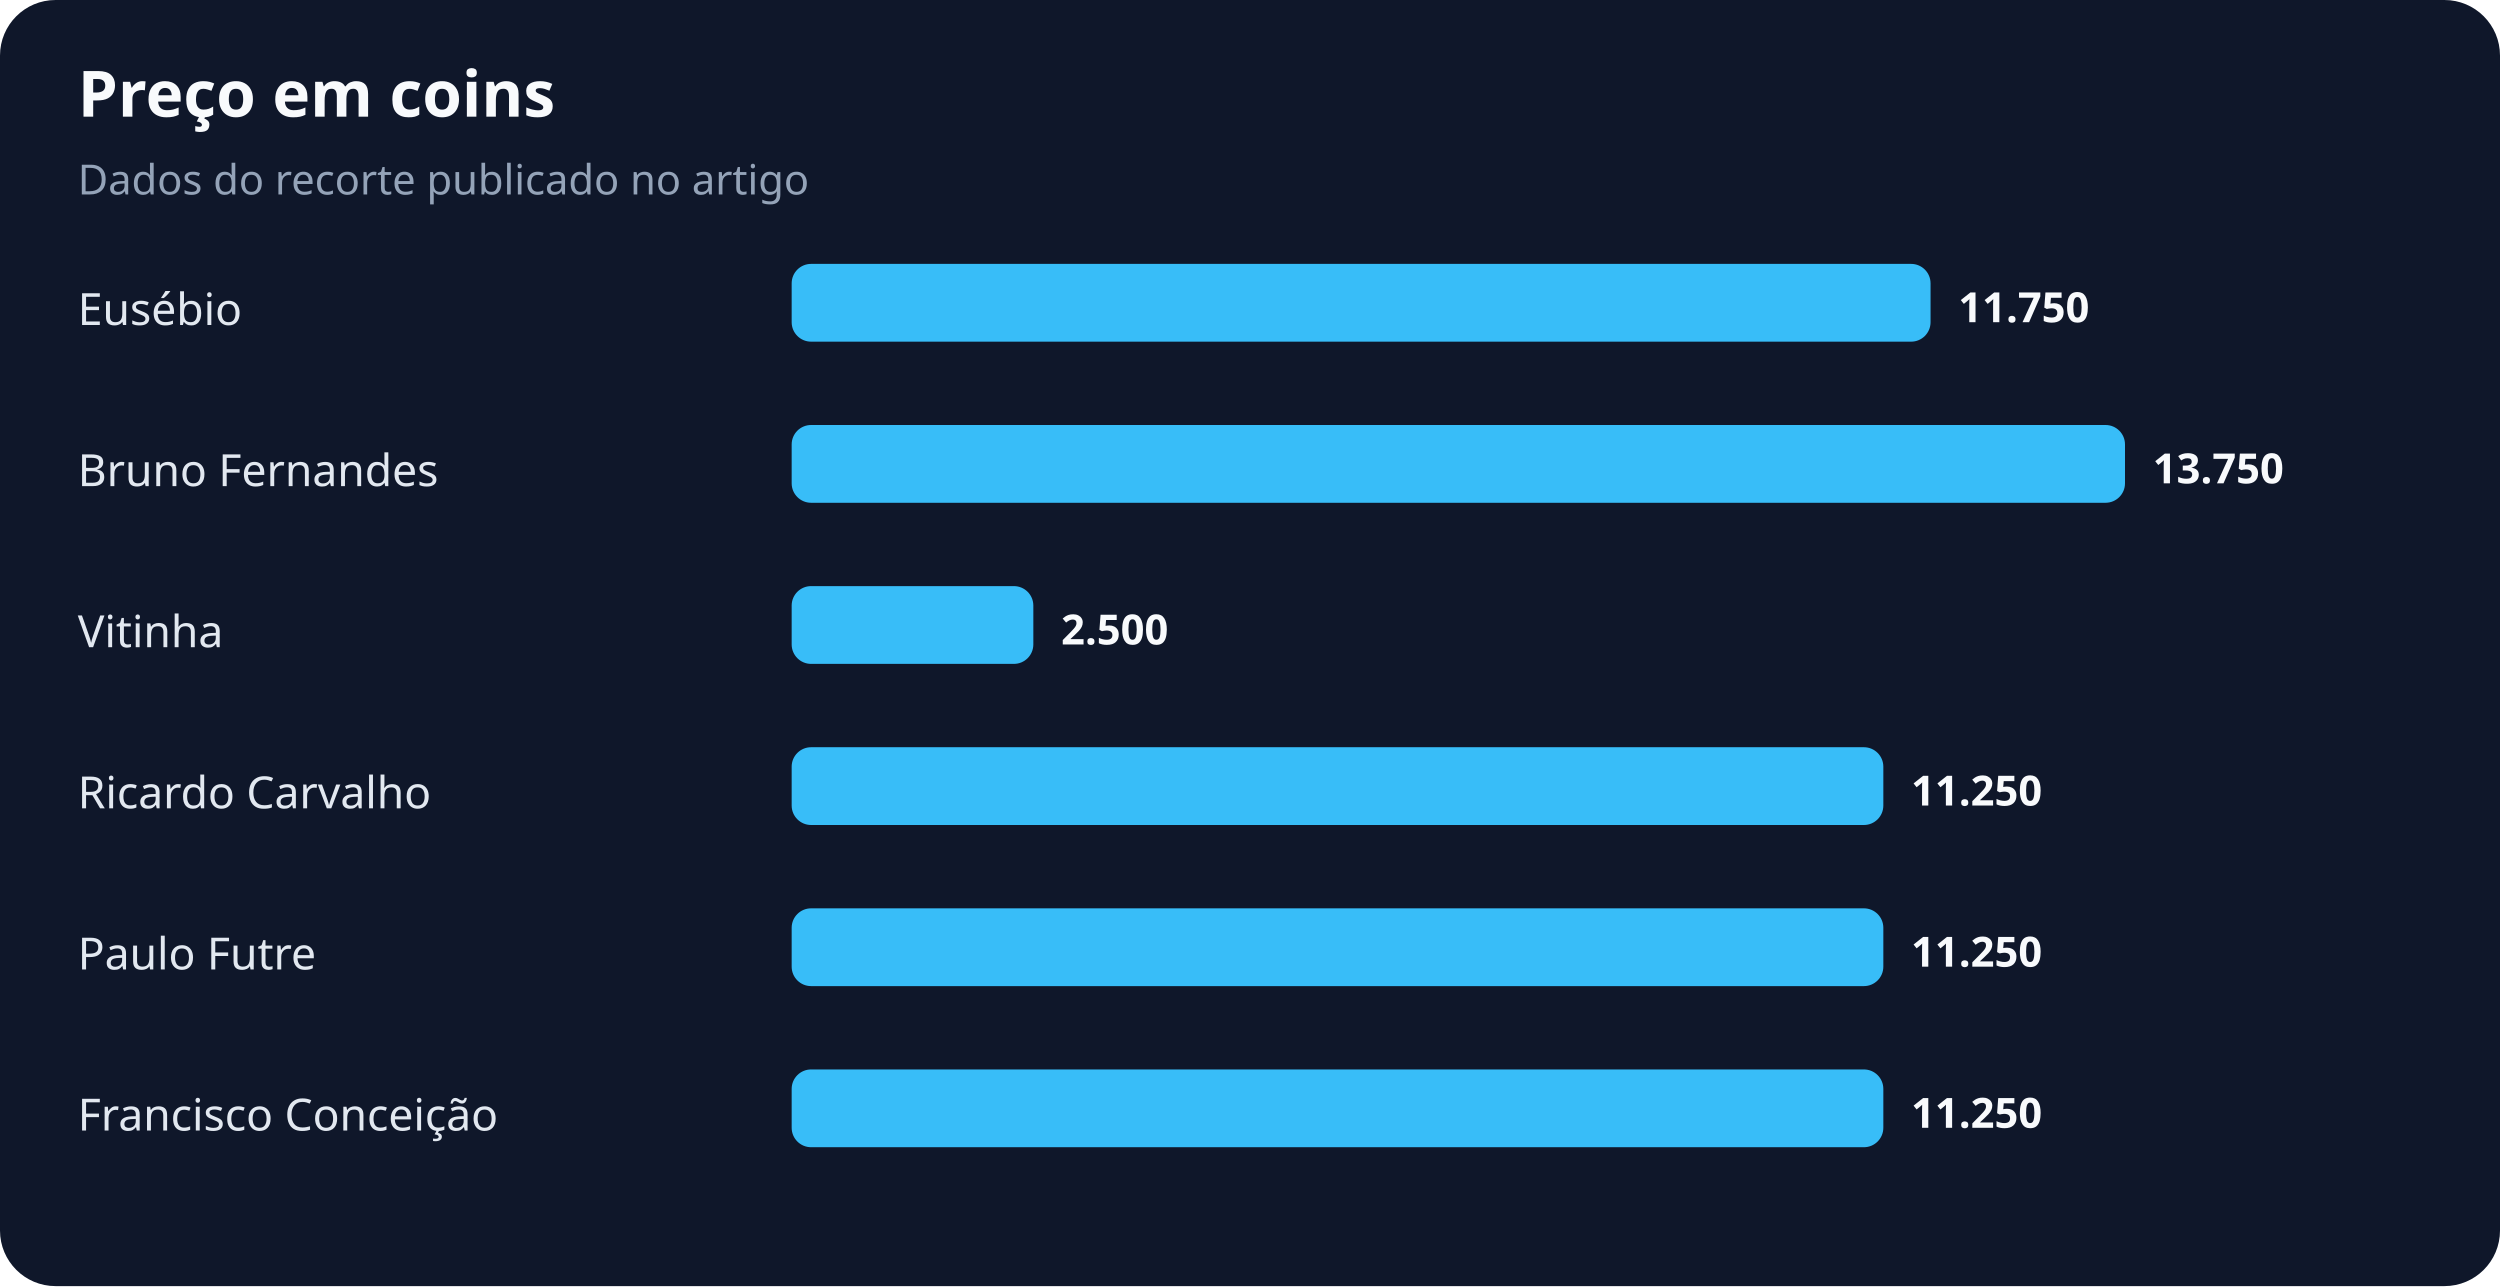
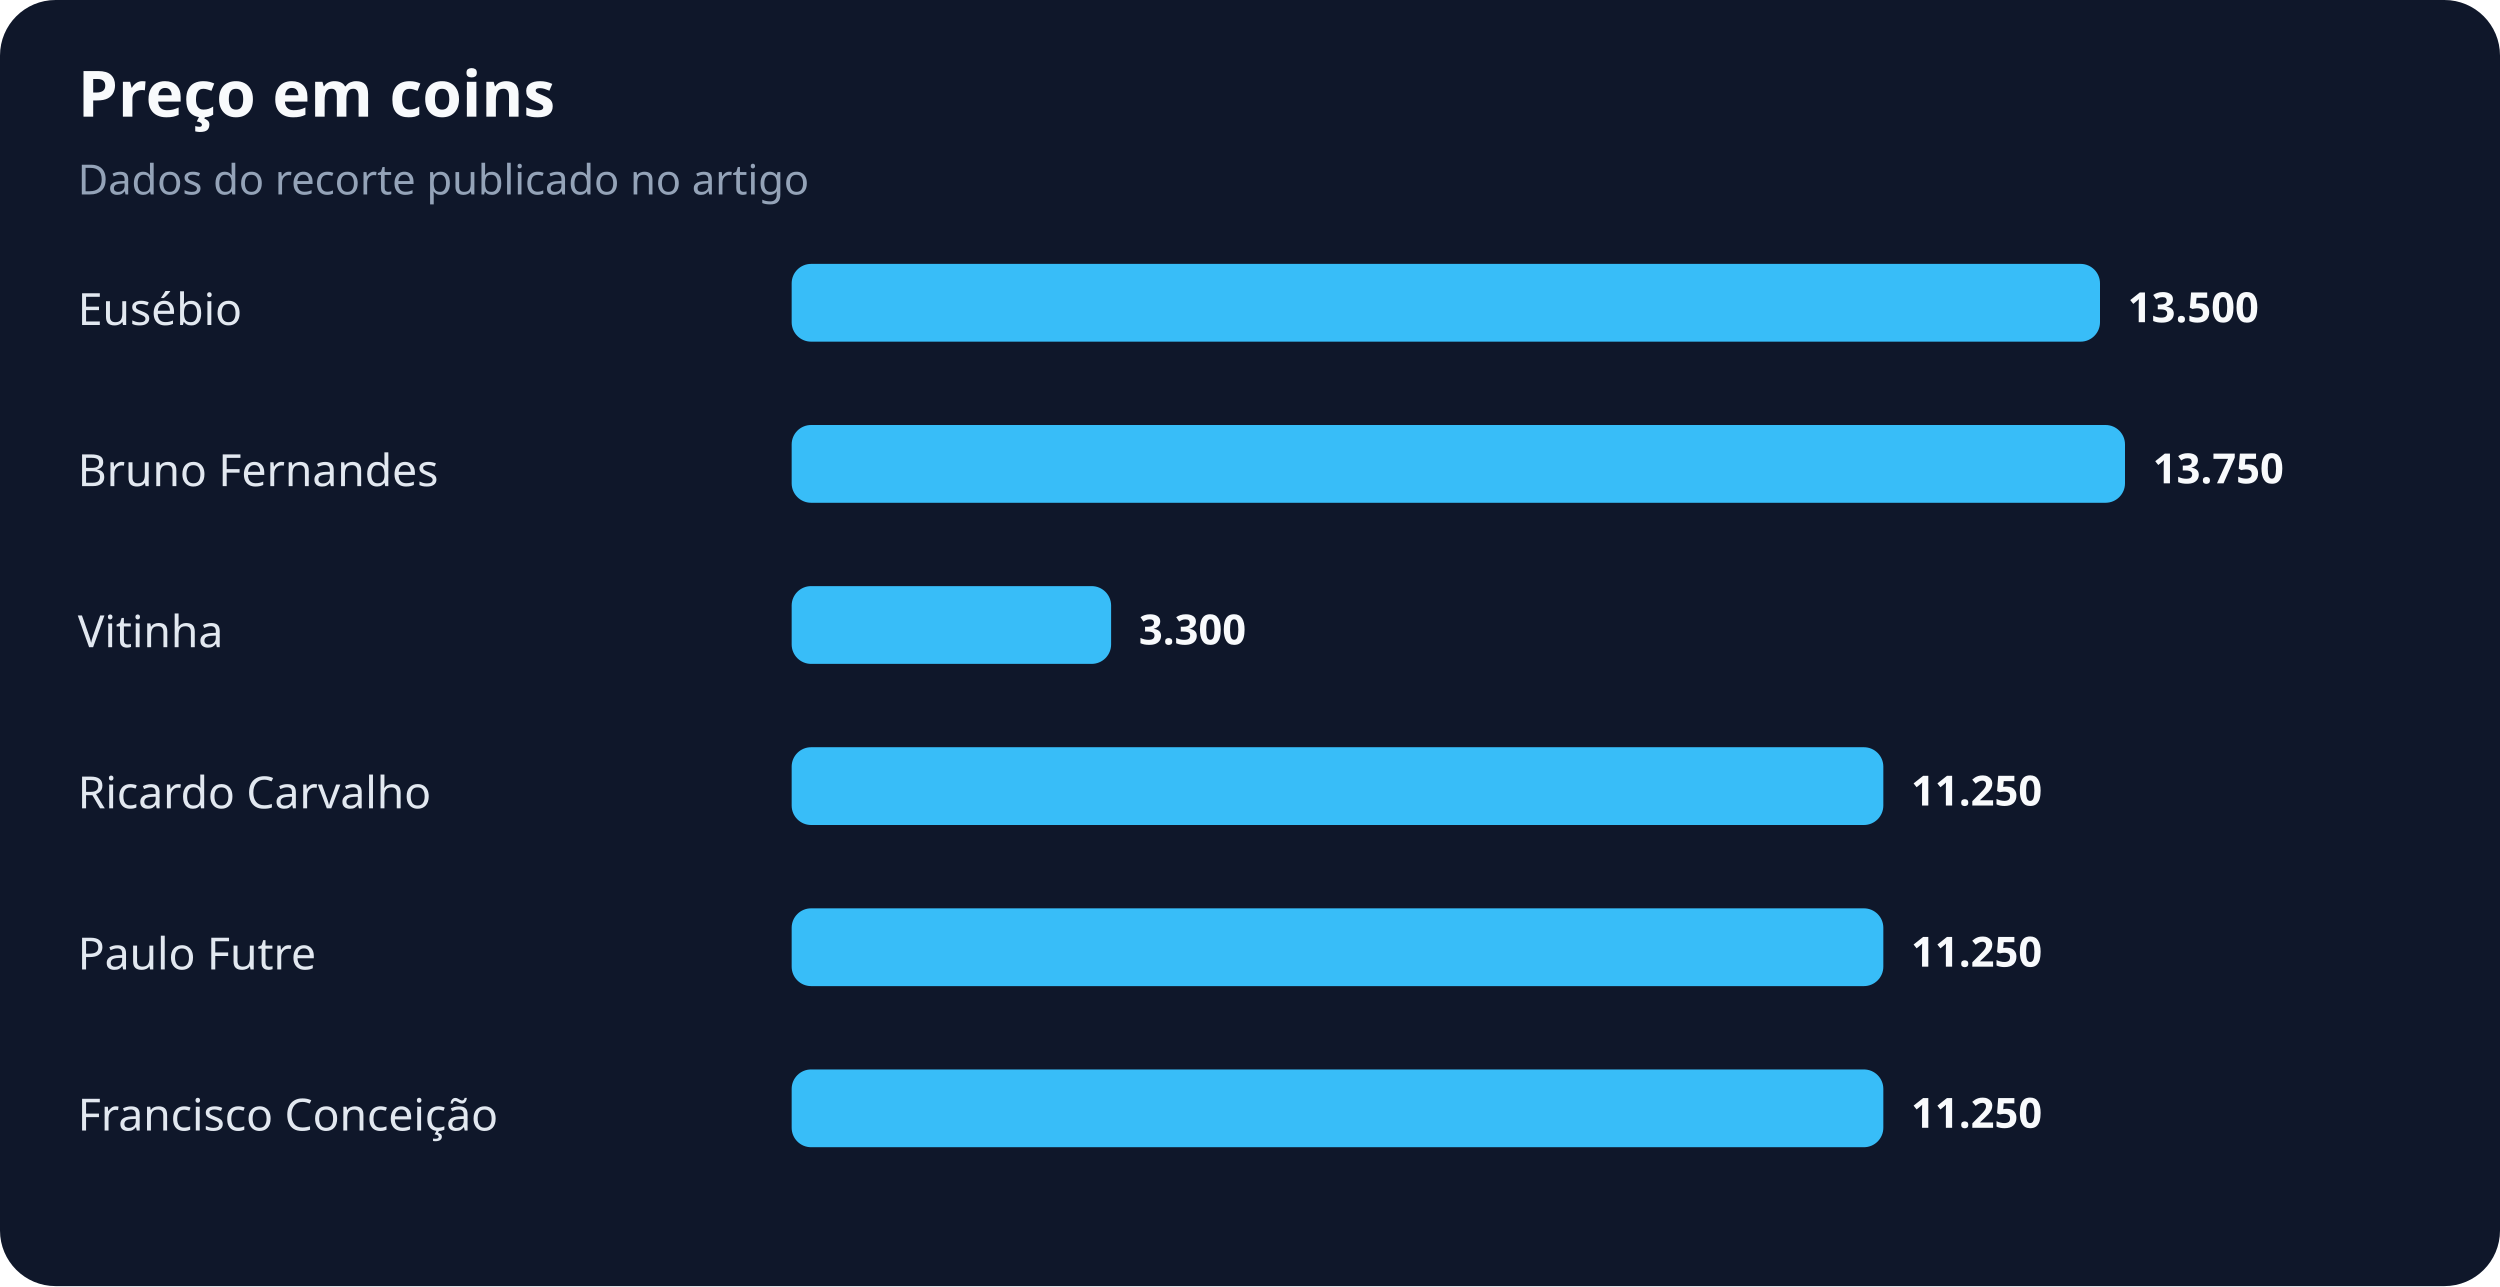
<svg xmlns="http://www.w3.org/2000/svg" width="900" height="463" viewBox="0 0 900 463" role="img" aria-labelledby="title desc">
  <rect width="100%" height="100%" rx="20" fill="#0f172a" />
  <text x="28" y="42" fill="#f8fafc" font-family="system-ui,sans-serif" font-size="23" font-weight="700">Preço em coins</text>
  <text x="28" y="70" fill="#94a3b8" font-family="system-ui,sans-serif" font-size="15">Dados do recorte publicado no artigo</text>
  <text x="28" y="117" fill="#e2e8f0" font-family="system-ui,sans-serif" font-size="16">Eusébio</text>
-   <rect x="285" y="95" width="410" height="28" rx="7" fill="#38bdf8" />
-   <text x="705" y="116" fill="#f8fafc" font-family="system-ui,sans-serif" font-size="15" font-weight="700">11.750</text>
+   <rect x="285" y="95" width="471" height="28" rx="7" fill="#38bdf8" />
+   <text x="766" y="116" fill="#f8fafc" font-family="system-ui,sans-serif" font-size="15" font-weight="700">13.500</text>
  <text x="28" y="175" fill="#e2e8f0" font-family="system-ui,sans-serif" font-size="16">Bruno Fernandes</text>
  <rect x="285" y="153" width="480" height="28" rx="7" fill="#38bdf8" />
  <text x="775" y="174" fill="#f8fafc" font-family="system-ui,sans-serif" font-size="15" font-weight="700">13.750</text>
  <text x="28" y="233" fill="#e2e8f0" font-family="system-ui,sans-serif" font-size="16">Vitinha</text>
-   <rect x="285" y="211" width="87" height="28" rx="7" fill="#38bdf8" />
-   <text x="382" y="232" fill="#f8fafc" font-family="system-ui,sans-serif" font-size="15" font-weight="700">2.500</text>
+   <rect x="285" y="211" width="115" height="28" rx="7" fill="#38bdf8" />
+   <text x="410" y="232" fill="#f8fafc" font-family="system-ui,sans-serif" font-size="15" font-weight="700">3.300</text>
  <text x="28" y="291" fill="#e2e8f0" font-family="system-ui,sans-serif" font-size="16">Ricardo Carvalho</text>
  <rect x="285" y="269" width="393" height="28" rx="7" fill="#38bdf8" />
  <text x="688" y="290" fill="#f8fafc" font-family="system-ui,sans-serif" font-size="15" font-weight="700">11.250</text>
  <text x="28" y="349" fill="#e2e8f0" font-family="system-ui,sans-serif" font-size="16">Paulo Futre</text>
  <rect x="285" y="327" width="393" height="28" rx="7" fill="#38bdf8" />
  <text x="688" y="348" fill="#f8fafc" font-family="system-ui,sans-serif" font-size="15" font-weight="700">11.250</text>
  <text x="28" y="407" fill="#e2e8f0" font-family="system-ui,sans-serif" font-size="16">Francisco Conceição</text>
  <rect x="285" y="385" width="393" height="28" rx="7" fill="#38bdf8" />
  <text x="688" y="406" fill="#f8fafc" font-family="system-ui,sans-serif" font-size="15" font-weight="700">11.250</text>
</svg>
